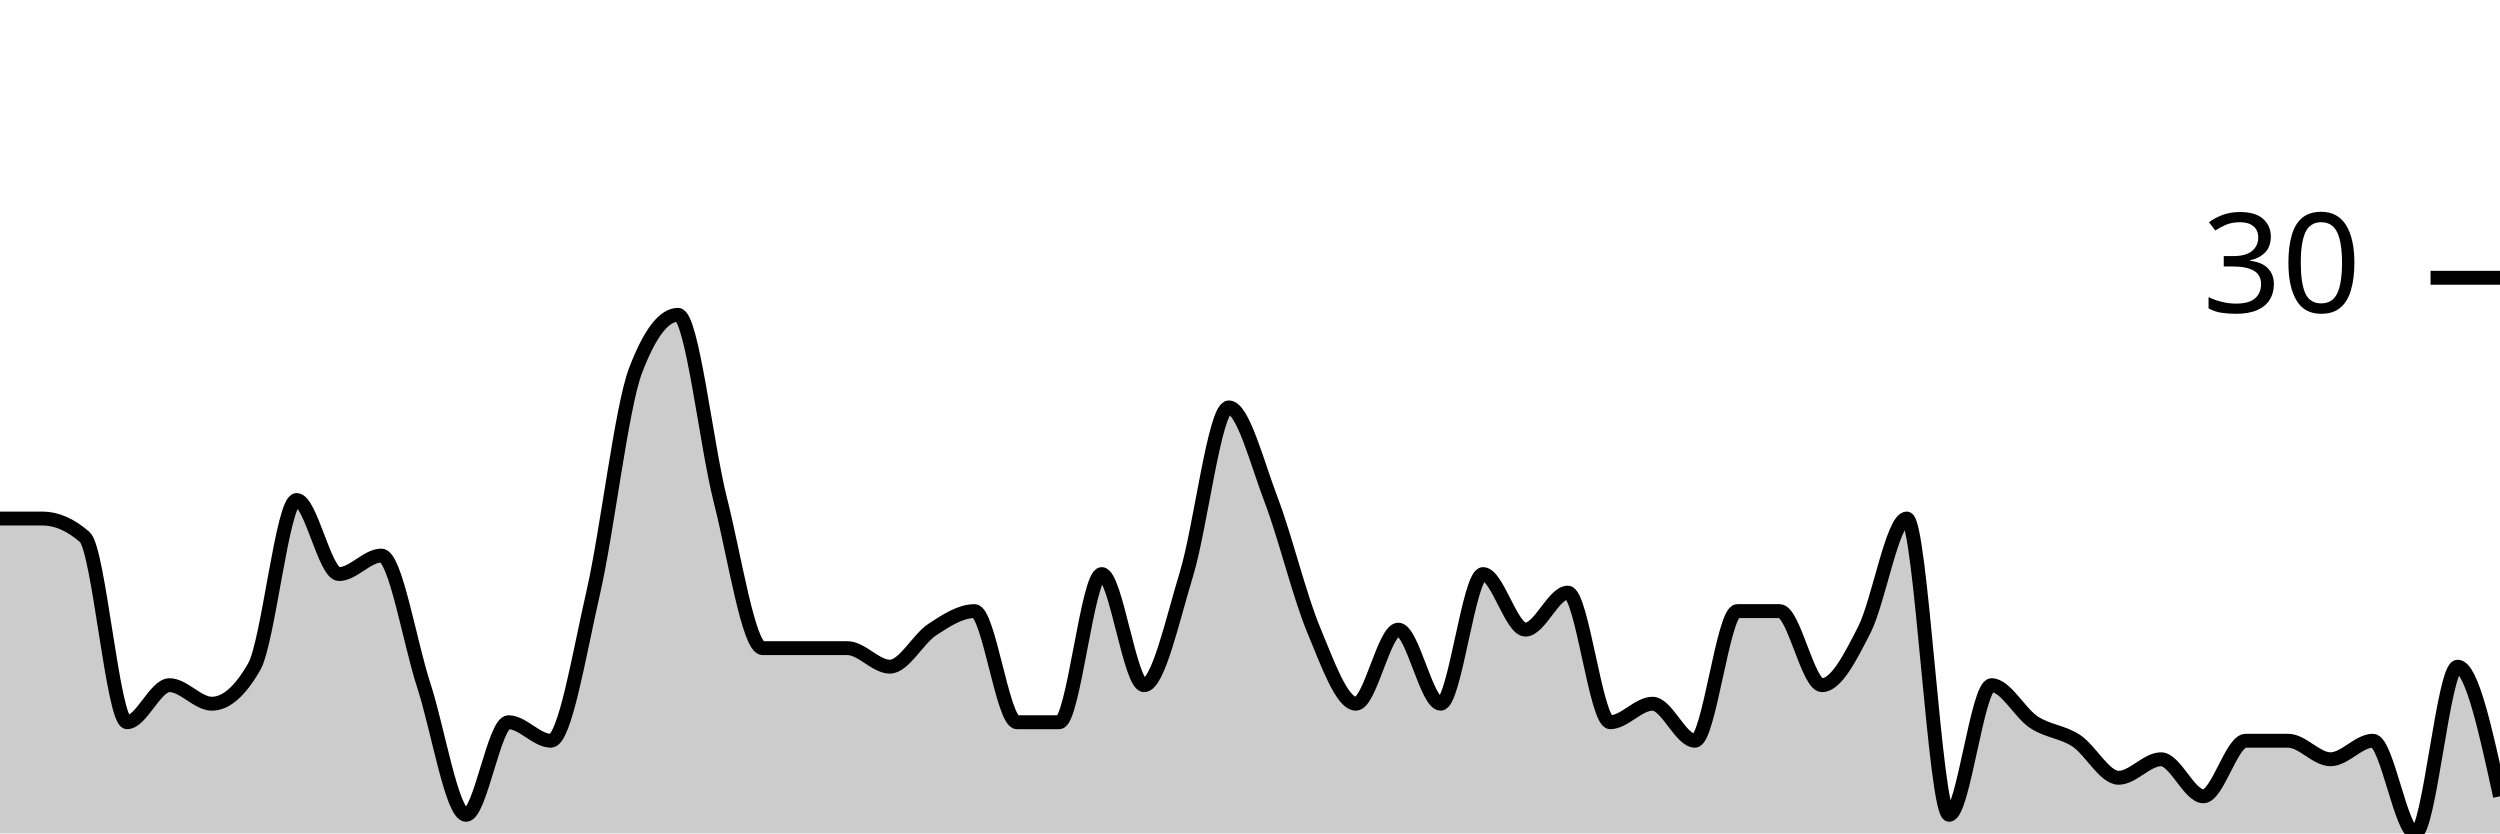
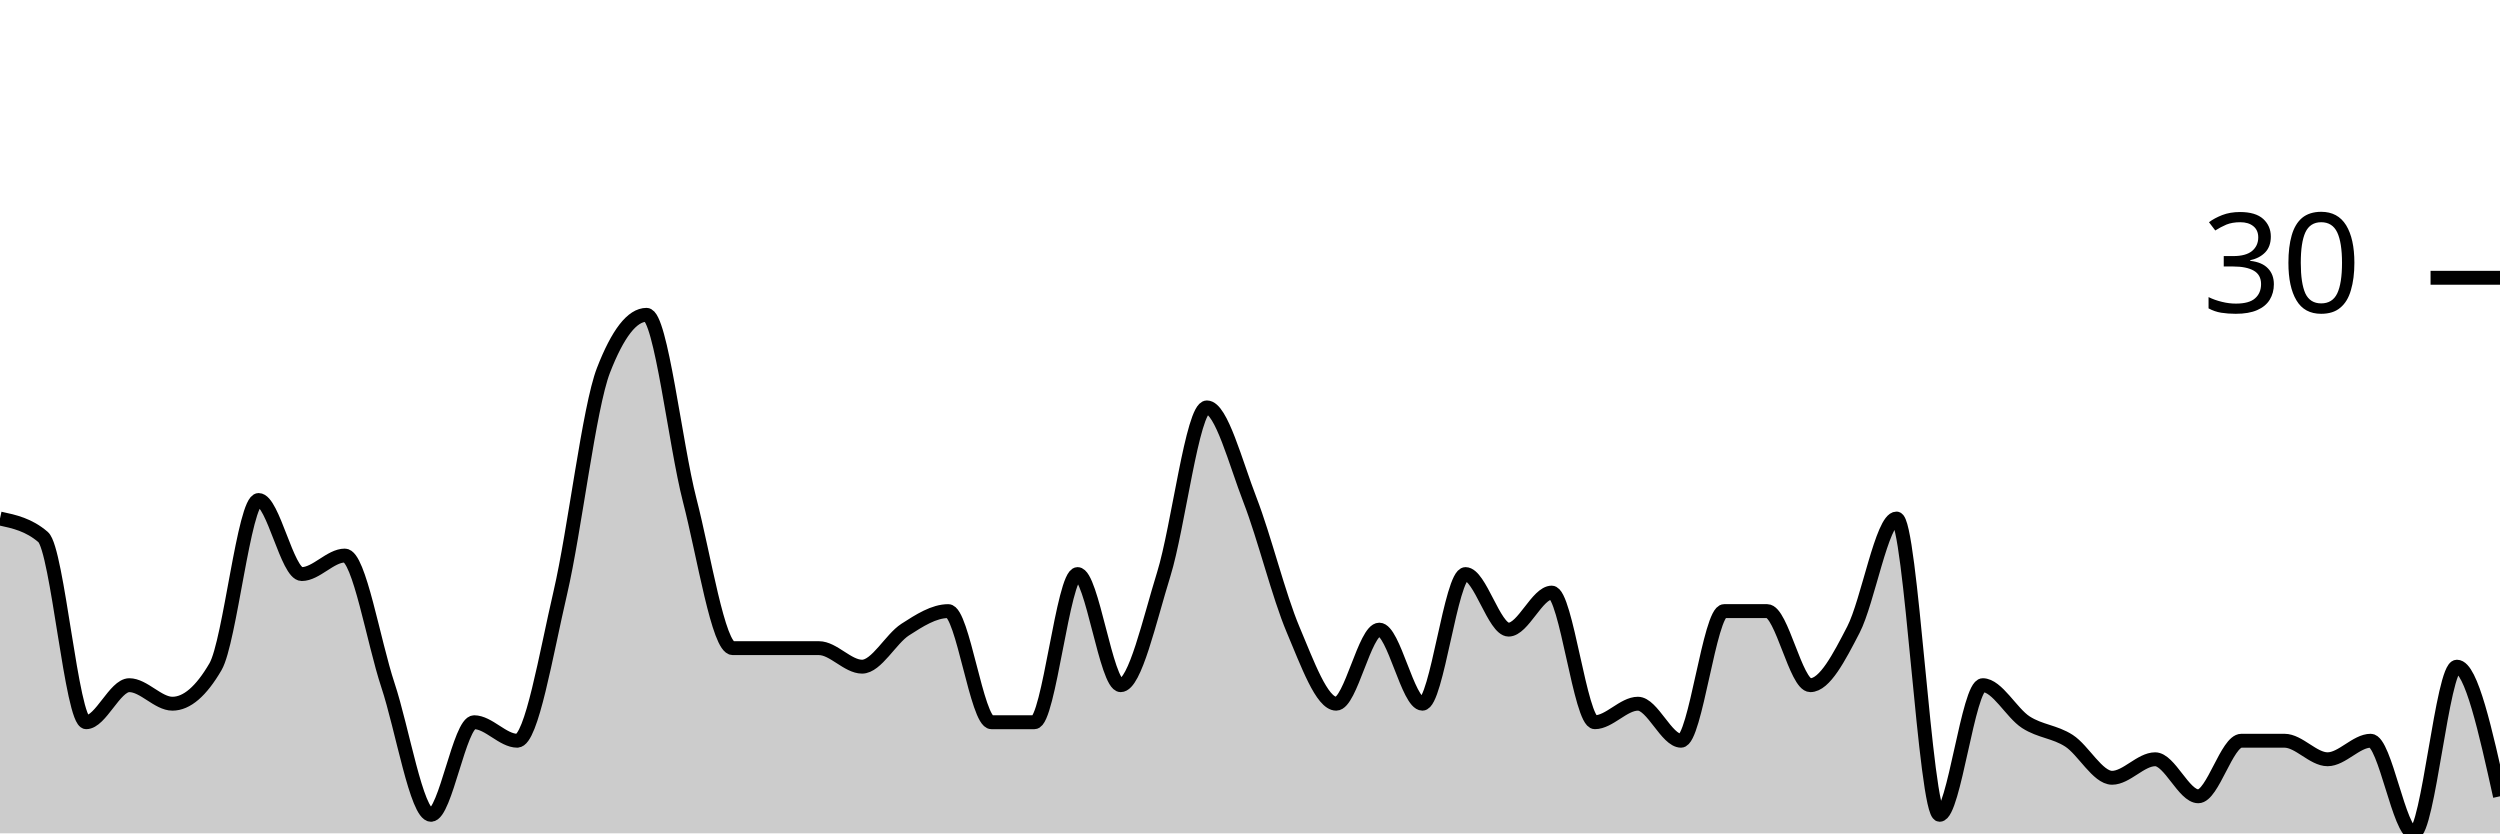
<svg xmlns="http://www.w3.org/2000/svg" viewBox="0 0 180 60">
  <g transform="translate(0,20)">
-     <path class="area" fill="rgba(0, 0, 0, 0.2)" d="M0,17.333C1.017,17.333,2.034,17.333,3.051,17.333C4.068,17.333,5.085,17.778,6.102,18.667C7.119,19.556,8.136,32,9.153,32C10.169,32,11.186,29.333,12.203,29.333C13.22,29.333,14.237,30.667,15.254,30.667C16.271,30.667,17.288,29.778,18.305,28C19.322,26.222,20.339,16,21.356,16C22.373,16,23.39,21.333,24.407,21.333C25.424,21.333,26.441,20,27.458,20C28.475,20,29.492,26.222,30.508,29.333C31.525,32.444,32.542,38.667,33.559,38.667C34.576,38.667,35.593,32,36.61,32C37.627,32,38.644,33.333,39.661,33.333C40.678,33.333,41.695,27.111,42.712,22.667C43.729,18.222,44.746,9.333,45.763,6.667C46.78,4,47.797,2.667,48.814,2.667C49.831,2.667,50.847,12,51.864,16C52.881,20,53.898,26.667,54.915,26.667C55.932,26.667,56.949,26.667,57.966,26.667C58.983,26.667,60,26.667,61.017,26.667C62.034,26.667,63.051,28,64.068,28C65.085,28,66.102,26,67.119,25.333C68.136,24.667,69.153,24,70.169,24C71.186,24,72.203,32,73.22,32C74.237,32,75.254,32,76.271,32C77.288,32,78.305,21.333,79.322,21.333C80.339,21.333,81.356,29.333,82.373,29.333C83.39,29.333,84.407,24.667,85.424,21.333C86.441,18,87.458,9.333,88.475,9.333C89.492,9.333,90.508,13.333,91.525,16C92.542,18.667,93.559,22.889,94.576,25.333C95.593,27.778,96.61,30.667,97.627,30.667C98.644,30.667,99.661,25.333,100.678,25.333C101.695,25.333,102.712,30.667,103.729,30.667C104.746,30.667,105.763,21.333,106.78,21.333C107.797,21.333,108.814,25.333,109.831,25.333C110.847,25.333,111.864,22.667,112.881,22.667C113.898,22.667,114.915,32,115.932,32C116.949,32,117.966,30.667,118.983,30.667C120,30.667,121.017,33.333,122.034,33.333C123.051,33.333,124.068,24,125.085,24C126.102,24,127.119,24,128.136,24C129.153,24,130.169,29.333,131.186,29.333C132.203,29.333,133.22,27.333,134.237,25.333C135.254,23.333,136.271,17.333,137.288,17.333C138.305,17.333,139.322,38.667,140.339,38.667C141.356,38.667,142.373,29.333,143.39,29.333C144.407,29.333,145.424,31.333,146.441,32C147.458,32.667,148.475,32.667,149.492,33.333C150.508,34,151.525,36,152.542,36C153.559,36,154.576,34.667,155.593,34.667C156.61,34.667,157.627,37.333,158.644,37.333C159.661,37.333,160.678,33.333,161.695,33.333C162.712,33.333,163.729,33.333,164.746,33.333C165.763,33.333,166.78,34.667,167.797,34.667C168.814,34.667,169.831,33.333,170.847,33.333C171.864,33.333,172.881,40,173.898,40C174.915,40,175.932,28,176.949,28C177.966,28,178.983,32.667,180,37.333L180,40C178.983,40,177.966,40,176.949,40C175.932,40,174.915,40,173.898,40C172.881,40,171.864,40,170.847,40C169.831,40,168.814,40,167.797,40C166.78,40,165.763,40,164.746,40C163.729,40,162.712,40,161.695,40C160.678,40,159.661,40,158.644,40C157.627,40,156.61,40,155.593,40C154.576,40,153.559,40,152.542,40C151.525,40,150.508,40,149.492,40C148.475,40,147.458,40,146.441,40C145.424,40,144.407,40,143.39,40C142.373,40,141.356,40,140.339,40C139.322,40,138.305,40,137.288,40C136.271,40,135.254,40,134.237,40C133.22,40,132.203,40,131.186,40C130.169,40,129.153,40,128.136,40C127.119,40,126.102,40,125.085,40C124.068,40,123.051,40,122.034,40C121.017,40,120,40,118.983,40C117.966,40,116.949,40,115.932,40C114.915,40,113.898,40,112.881,40C111.864,40,110.847,40,109.831,40C108.814,40,107.797,40,106.78,40C105.763,40,104.746,40,103.729,40C102.712,40,101.695,40,100.678,40C99.661,40,98.644,40,97.627,40C96.61,40,95.593,40,94.576,40C93.559,40,92.542,40,91.525,40C90.508,40,89.492,40,88.475,40C87.458,40,86.441,40,85.424,40C84.407,40,83.39,40,82.373,40C81.356,40,80.339,40,79.322,40C78.305,40,77.288,40,76.271,40C75.254,40,74.237,40,73.22,40C72.203,40,71.186,40,70.169,40C69.153,40,68.136,40,67.119,40C66.102,40,65.085,40,64.068,40C63.051,40,62.034,40,61.017,40C60,40,58.983,40,57.966,40C56.949,40,55.932,40,54.915,40C53.898,40,52.881,40,51.864,40C50.847,40,49.831,40,48.814,40C47.797,40,46.78,40,45.763,40C44.746,40,43.729,40,42.712,40C41.695,40,40.678,40,39.661,40C38.644,40,37.627,40,36.61,40C35.593,40,34.576,40,33.559,40C32.542,40,31.525,40,30.508,40C29.492,40,28.475,40,27.458,40C26.441,40,25.424,40,24.407,40C23.39,40,22.373,40,21.356,40C20.339,40,19.322,40,18.305,40C17.288,40,16.271,40,15.254,40C14.237,40,13.22,40,12.203,40C11.186,40,10.169,40,9.153,40C8.136,40,7.119,40,6.102,40C5.085,40,4.068,40,3.051,40C2.034,40,1.017,40,0,40Z" />
-     <path class="line" stroke="black" fill="none" d="M0,17.333C1.017,17.333,2.034,17.333,3.051,17.333C4.068,17.333,5.085,17.778,6.102,18.667C7.119,19.556,8.136,32,9.153,32C10.169,32,11.186,29.333,12.203,29.333C13.22,29.333,14.237,30.667,15.254,30.667C16.271,30.667,17.288,29.778,18.305,28C19.322,26.222,20.339,16,21.356,16C22.373,16,23.39,21.333,24.407,21.333C25.424,21.333,26.441,20,27.458,20C28.475,20,29.492,26.222,30.508,29.333C31.525,32.444,32.542,38.667,33.559,38.667C34.576,38.667,35.593,32,36.61,32C37.627,32,38.644,33.333,39.661,33.333C40.678,33.333,41.695,27.111,42.712,22.667C43.729,18.222,44.746,9.333,45.763,6.667C46.78,4,47.797,2.667,48.814,2.667C49.831,2.667,50.847,12,51.864,16C52.881,20,53.898,26.667,54.915,26.667C55.932,26.667,56.949,26.667,57.966,26.667C58.983,26.667,60,26.667,61.017,26.667C62.034,26.667,63.051,28,64.068,28C65.085,28,66.102,26,67.119,25.333C68.136,24.667,69.153,24,70.169,24C71.186,24,72.203,32,73.22,32C74.237,32,75.254,32,76.271,32C77.288,32,78.305,21.333,79.322,21.333C80.339,21.333,81.356,29.333,82.373,29.333C83.39,29.333,84.407,24.667,85.424,21.333C86.441,18,87.458,9.333,88.475,9.333C89.492,9.333,90.508,13.333,91.525,16C92.542,18.667,93.559,22.889,94.576,25.333C95.593,27.778,96.61,30.667,97.627,30.667C98.644,30.667,99.661,25.333,100.678,25.333C101.695,25.333,102.712,30.667,103.729,30.667C104.746,30.667,105.763,21.333,106.78,21.333C107.797,21.333,108.814,25.333,109.831,25.333C110.847,25.333,111.864,22.667,112.881,22.667C113.898,22.667,114.915,32,115.932,32C116.949,32,117.966,30.667,118.983,30.667C120,30.667,121.017,33.333,122.034,33.333C123.051,33.333,124.068,24,125.085,24C126.102,24,127.119,24,128.136,24C129.153,24,130.169,29.333,131.186,29.333C132.203,29.333,133.22,27.333,134.237,25.333C135.254,23.333,136.271,17.333,137.288,17.333C138.305,17.333,139.322,38.667,140.339,38.667C141.356,38.667,142.373,29.333,143.39,29.333C144.407,29.333,145.424,31.333,146.441,32C147.458,32.667,148.475,32.667,149.492,33.333C150.508,34,151.525,36,152.542,36C153.559,36,154.576,34.667,155.593,34.667C156.61,34.667,157.627,37.333,158.644,37.333C159.661,37.333,160.678,33.333,161.695,33.333C162.712,33.333,163.729,33.333,164.746,33.333C165.763,33.333,166.78,34.667,167.797,34.667C168.814,34.667,169.831,33.333,170.847,33.333C171.864,33.333,172.881,40,173.898,40C174.915,40,175.932,28,176.949,28C177.966,28,178.983,32.667,180,37.333" />
+     <path class="area" fill="rgba(0, 0, 0, 0.2)" d="M0,17.333C1.034,17.556,2.069,17.778,3.103,18.667C4.138,19.556,5.172,32,6.207,32C7.241,32,8.276,29.333,9.31,29.333C10.345,29.333,11.379,30.667,12.414,30.667C13.448,30.667,14.483,29.778,15.517,28C16.552,26.222,17.586,16,18.621,16C19.655,16,20.69,21.333,21.724,21.333C22.759,21.333,23.793,20,24.828,20C25.862,20,26.897,26.222,27.931,29.333C28.966,32.444,30,38.667,31.034,38.667C32.069,38.667,33.103,32,34.138,32C35.172,32,36.207,33.333,37.241,33.333C38.276,33.333,39.31,27.111,40.345,22.667C41.379,18.222,42.414,9.333,43.448,6.667C44.483,4,45.517,2.667,46.552,2.667C47.586,2.667,48.621,12,49.655,16C50.69,20,51.724,26.667,52.759,26.667C53.793,26.667,54.828,26.667,55.862,26.667C56.897,26.667,57.931,26.667,58.966,26.667C60,26.667,61.034,28,62.069,28C63.103,28,64.138,26,65.172,25.333C66.207,24.667,67.241,24,68.276,24C69.31,24,70.345,32,71.379,32C72.414,32,73.448,32,74.483,32C75.517,32,76.552,21.333,77.586,21.333C78.621,21.333,79.655,29.333,80.69,29.333C81.724,29.333,82.759,24.667,83.793,21.333C84.828,18,85.862,9.333,86.897,9.333C87.931,9.333,88.966,13.333,90,16C91.034,18.667,92.069,22.889,93.103,25.333C94.138,27.778,95.172,30.667,96.207,30.667C97.241,30.667,98.276,25.333,99.31,25.333C100.345,25.333,101.379,30.667,102.414,30.667C103.448,30.667,104.483,21.333,105.517,21.333C106.552,21.333,107.586,25.333,108.621,25.333C109.655,25.333,110.69,22.667,111.724,22.667C112.759,22.667,113.793,32,114.828,32C115.862,32,116.897,30.667,117.931,30.667C118.966,30.667,120,33.333,121.034,33.333C122.069,33.333,123.103,24,124.138,24C125.172,24,126.207,24,127.241,24C128.276,24,129.31,29.333,130.345,29.333C131.379,29.333,132.414,27.333,133.448,25.333C134.483,23.333,135.517,17.333,136.552,17.333C137.586,17.333,138.621,38.667,139.655,38.667C140.69,38.667,141.724,29.333,142.759,29.333C143.793,29.333,144.828,31.333,145.862,32C146.897,32.667,147.931,32.667,148.966,33.333C150,34,151.034,36,152.069,36C153.103,36,154.138,34.667,155.172,34.667C156.207,34.667,157.241,37.333,158.276,37.333C159.31,37.333,160.345,33.333,161.379,33.333C162.414,33.333,163.448,33.333,164.483,33.333C165.517,33.333,166.552,34.667,167.586,34.667C168.621,34.667,169.655,33.333,170.69,33.333C171.724,33.333,172.759,40,173.793,40C174.828,40,175.862,28,176.897,28C177.931,28,178.966,32.667,180,37.333L180,40C178.966,40,177.931,40,176.897,40C175.862,40,174.828,40,173.793,40C172.759,40,171.724,40,170.69,40C169.655,40,168.621,40,167.586,40C166.552,40,165.517,40,164.483,40C163.448,40,162.414,40,161.379,40C160.345,40,159.31,40,158.276,40C157.241,40,156.207,40,155.172,40C154.138,40,153.103,40,152.069,40C151.034,40,150,40,148.966,40C147.931,40,146.897,40,145.862,40C144.828,40,143.793,40,142.759,40C141.724,40,140.69,40,139.655,40C138.621,40,137.586,40,136.552,40C135.517,40,134.483,40,133.448,40C132.414,40,131.379,40,130.345,40C129.31,40,128.276,40,127.241,40C126.207,40,125.172,40,124.138,40C123.103,40,122.069,40,121.034,40C120,40,118.966,40,117.931,40C116.897,40,115.862,40,114.828,40C113.793,40,112.759,40,111.724,40C110.69,40,109.655,40,108.621,40C107.586,40,106.552,40,105.517,40C104.483,40,103.448,40,102.414,40C101.379,40,100.345,40,99.31,40C98.276,40,97.241,40,96.207,40C95.172,40,94.138,40,93.103,40C92.069,40,91.034,40,90,40C88.966,40,87.931,40,86.897,40C85.862,40,84.828,40,83.793,40C82.759,40,81.724,40,80.69,40C79.655,40,78.621,40,77.586,40C76.552,40,75.517,40,74.483,40C73.448,40,72.414,40,71.379,40C70.345,40,69.31,40,68.276,40C67.241,40,66.207,40,65.172,40C64.138,40,63.103,40,62.069,40C61.034,40,60,40,58.966,40C57.931,40,56.897,40,55.862,40C54.828,40,53.793,40,52.759,40C51.724,40,50.69,40,49.655,40C48.621,40,47.586,40,46.552,40C45.517,40,44.483,40,43.448,40C42.414,40,41.379,40,40.345,40C39.31,40,38.276,40,37.241,40C36.207,40,35.172,40,34.138,40C33.103,40,32.069,40,31.034,40C30,40,28.966,40,27.931,40C26.897,40,25.862,40,24.828,40C23.793,40,22.759,40,21.724,40C20.69,40,19.655,40,18.621,40C17.586,40,16.552,40,15.517,40C14.483,40,13.448,40,12.414,40C11.379,40,10.345,40,9.31,40C8.276,40,7.241,40,6.207,40C5.172,40,4.138,40,3.103,40C2.069,40,1.034,40,0,40Z" />
+     <path class="line" stroke="black" fill="none" d="M0,17.333C1.034,17.556,2.069,17.778,3.103,18.667C4.138,19.556,5.172,32,6.207,32C7.241,32,8.276,29.333,9.31,29.333C10.345,29.333,11.379,30.667,12.414,30.667C13.448,30.667,14.483,29.778,15.517,28C16.552,26.222,17.586,16,18.621,16C19.655,16,20.69,21.333,21.724,21.333C22.759,21.333,23.793,20,24.828,20C25.862,20,26.897,26.222,27.931,29.333C28.966,32.444,30,38.667,31.034,38.667C32.069,38.667,33.103,32,34.138,32C35.172,32,36.207,33.333,37.241,33.333C38.276,33.333,39.31,27.111,40.345,22.667C41.379,18.222,42.414,9.333,43.448,6.667C44.483,4,45.517,2.667,46.552,2.667C47.586,2.667,48.621,12,49.655,16C50.69,20,51.724,26.667,52.759,26.667C53.793,26.667,54.828,26.667,55.862,26.667C56.897,26.667,57.931,26.667,58.966,26.667C60,26.667,61.034,28,62.069,28C63.103,28,64.138,26,65.172,25.333C66.207,24.667,67.241,24,68.276,24C69.31,24,70.345,32,71.379,32C72.414,32,73.448,32,74.483,32C75.517,32,76.552,21.333,77.586,21.333C78.621,21.333,79.655,29.333,80.69,29.333C81.724,29.333,82.759,24.667,83.793,21.333C84.828,18,85.862,9.333,86.897,9.333C87.931,9.333,88.966,13.333,90,16C91.034,18.667,92.069,22.889,93.103,25.333C94.138,27.778,95.172,30.667,96.207,30.667C97.241,30.667,98.276,25.333,99.31,25.333C100.345,25.333,101.379,30.667,102.414,30.667C103.448,30.667,104.483,21.333,105.517,21.333C106.552,21.333,107.586,25.333,108.621,25.333C109.655,25.333,110.69,22.667,111.724,22.667C112.759,22.667,113.793,32,114.828,32C115.862,32,116.897,30.667,117.931,30.667C118.966,30.667,120,33.333,121.034,33.333C122.069,33.333,123.103,24,124.138,24C125.172,24,126.207,24,127.241,24C128.276,24,129.31,29.333,130.345,29.333C131.379,29.333,132.414,27.333,133.448,25.333C134.483,23.333,135.517,17.333,136.552,17.333C137.586,17.333,138.621,38.667,139.655,38.667C140.69,38.667,141.724,29.333,142.759,29.333C143.793,29.333,144.828,31.333,145.862,32C146.897,32.667,147.931,32.667,148.966,33.333C150,34,151.034,36,152.069,36C153.103,36,154.138,34.667,155.172,34.667C156.207,34.667,157.241,37.333,158.276,37.333C159.31,37.333,160.345,33.333,161.379,33.333C162.414,33.333,163.448,33.333,164.483,33.333C165.517,33.333,166.552,34.667,167.586,34.667C168.621,34.667,169.655,33.333,170.69,33.333C171.724,33.333,172.759,40,173.793,40C174.828,40,175.862,28,176.897,28C177.931,28,178.966,32.667,180,37.333" />
    <path class="axis-ceiling" stroke-width="1" stroke="black" fill="none" d="M175,0L180,0" />
    <text class="axis-ceiling-label" font-family="sans-serif" text-anchor="end" font-size="10px" x="170" y="2.5">30</text>
  </g>
</svg>
